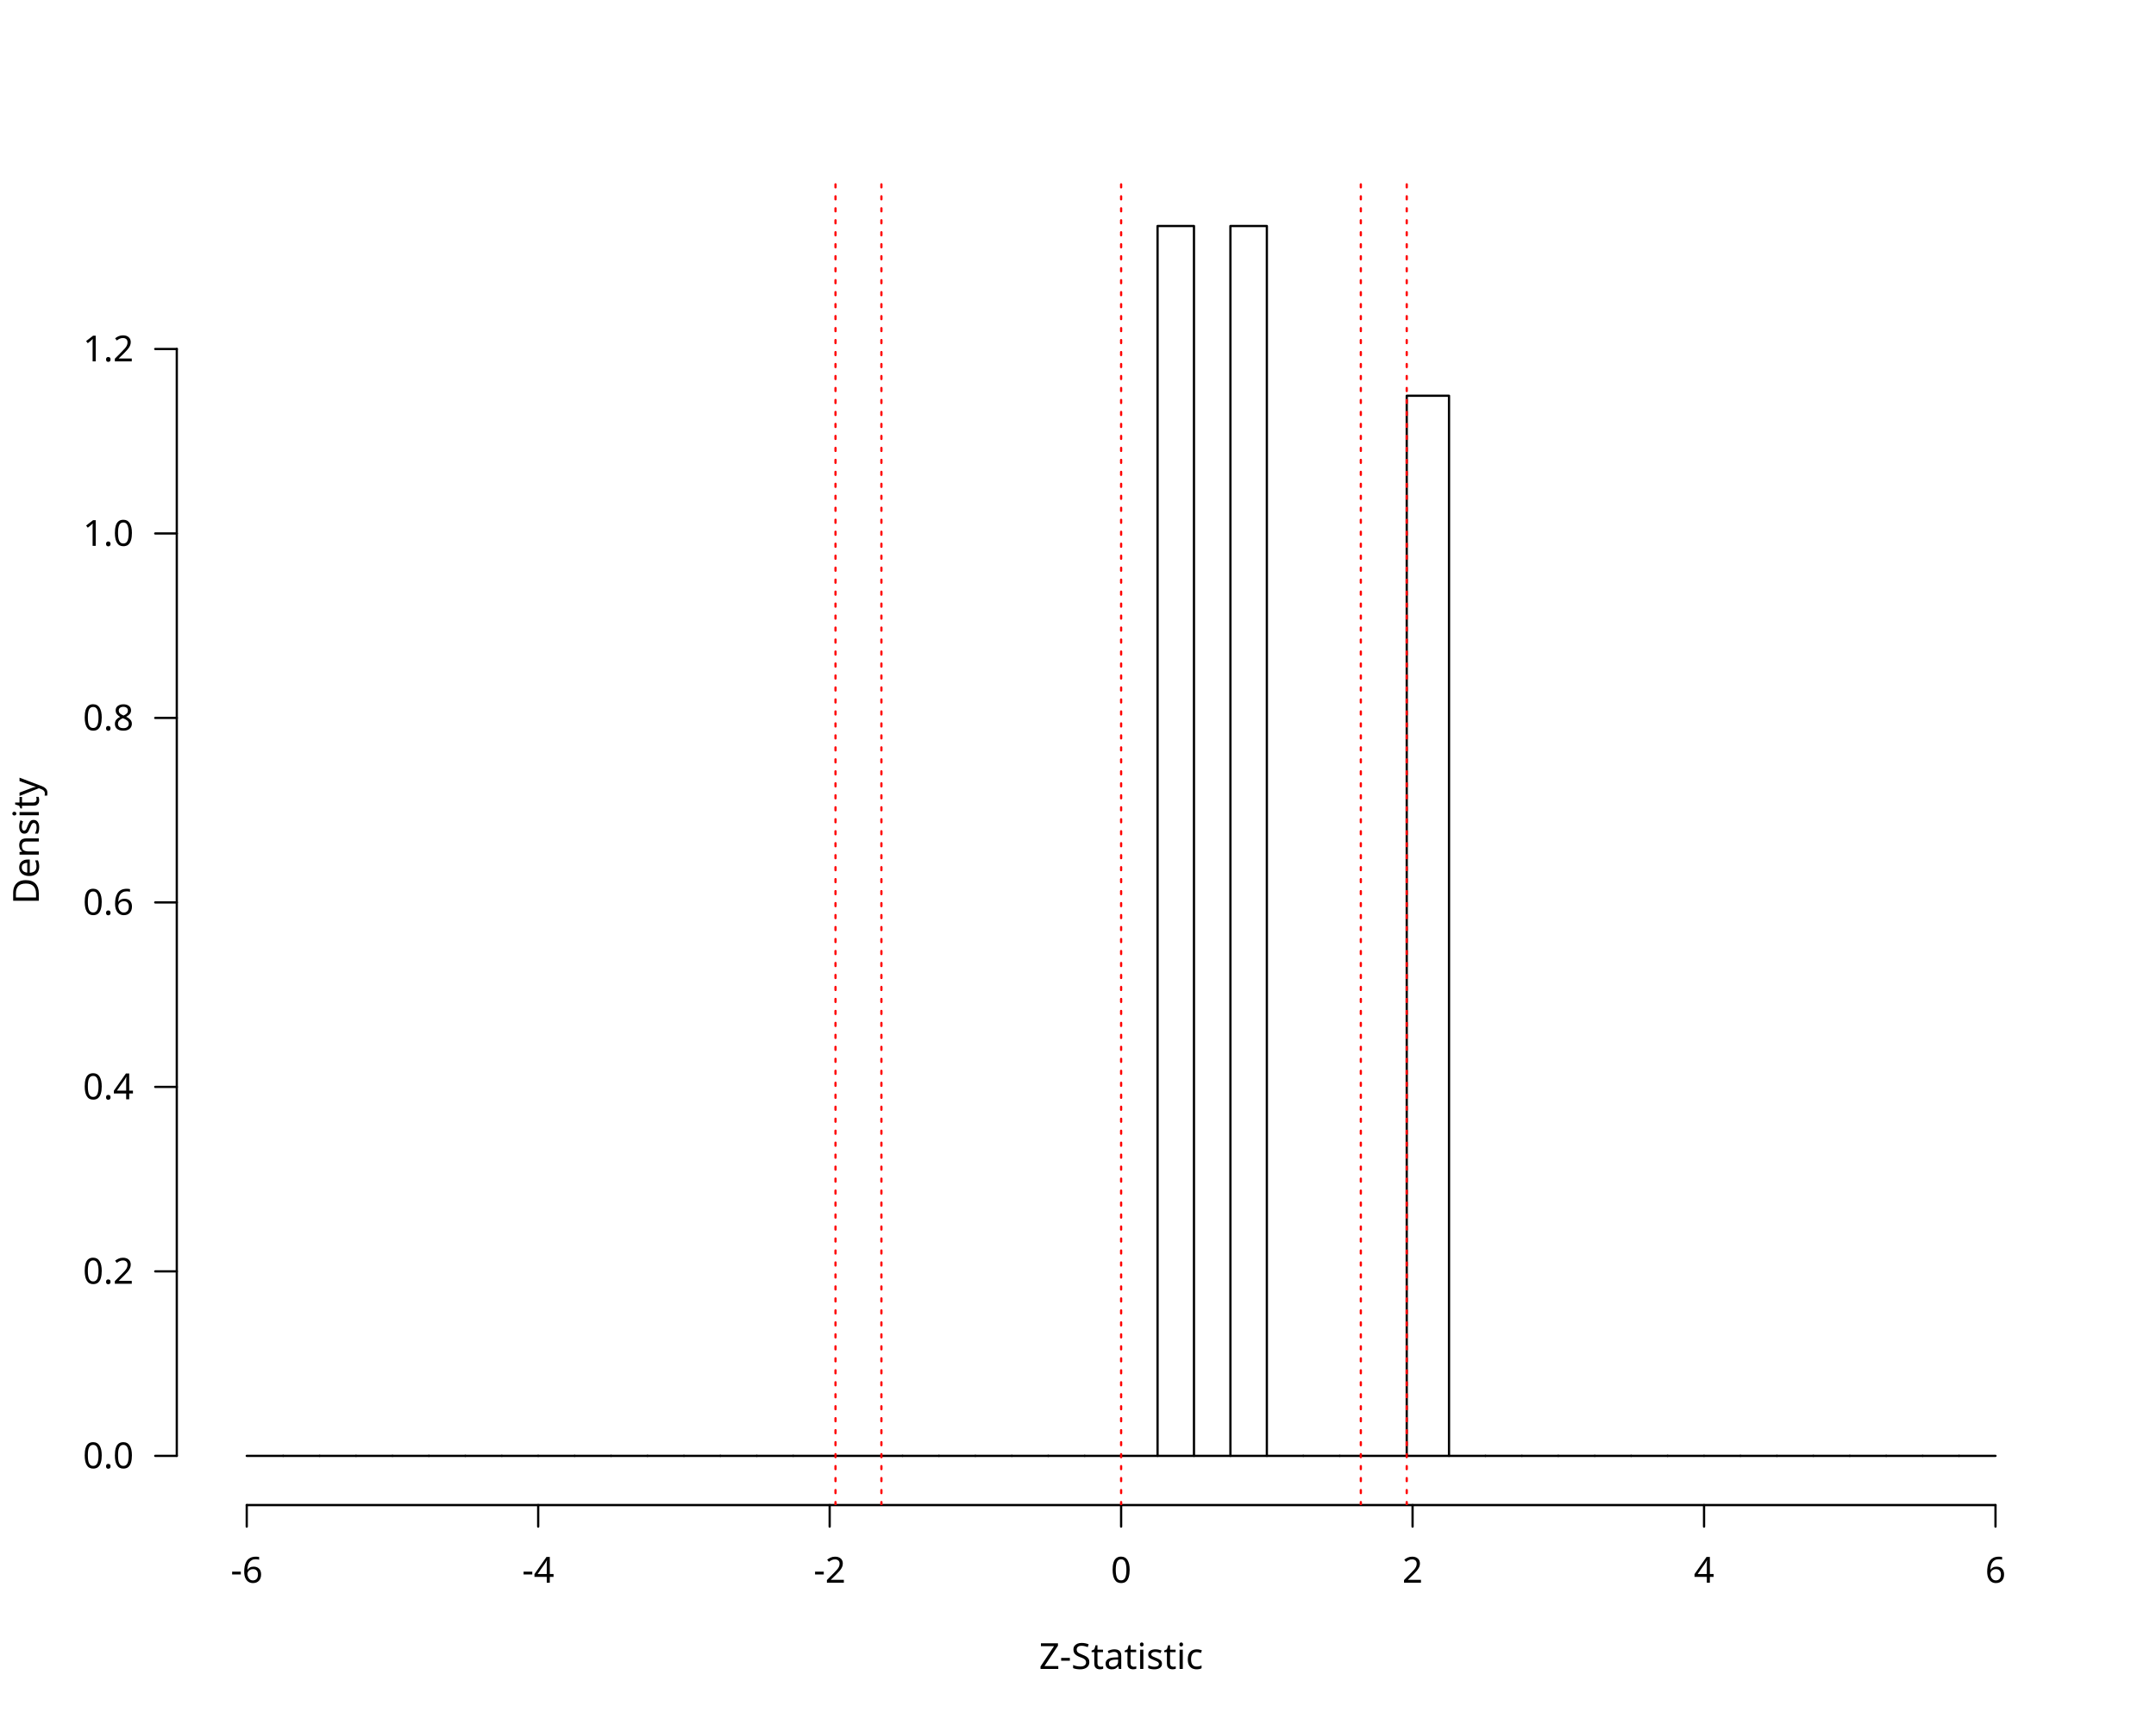
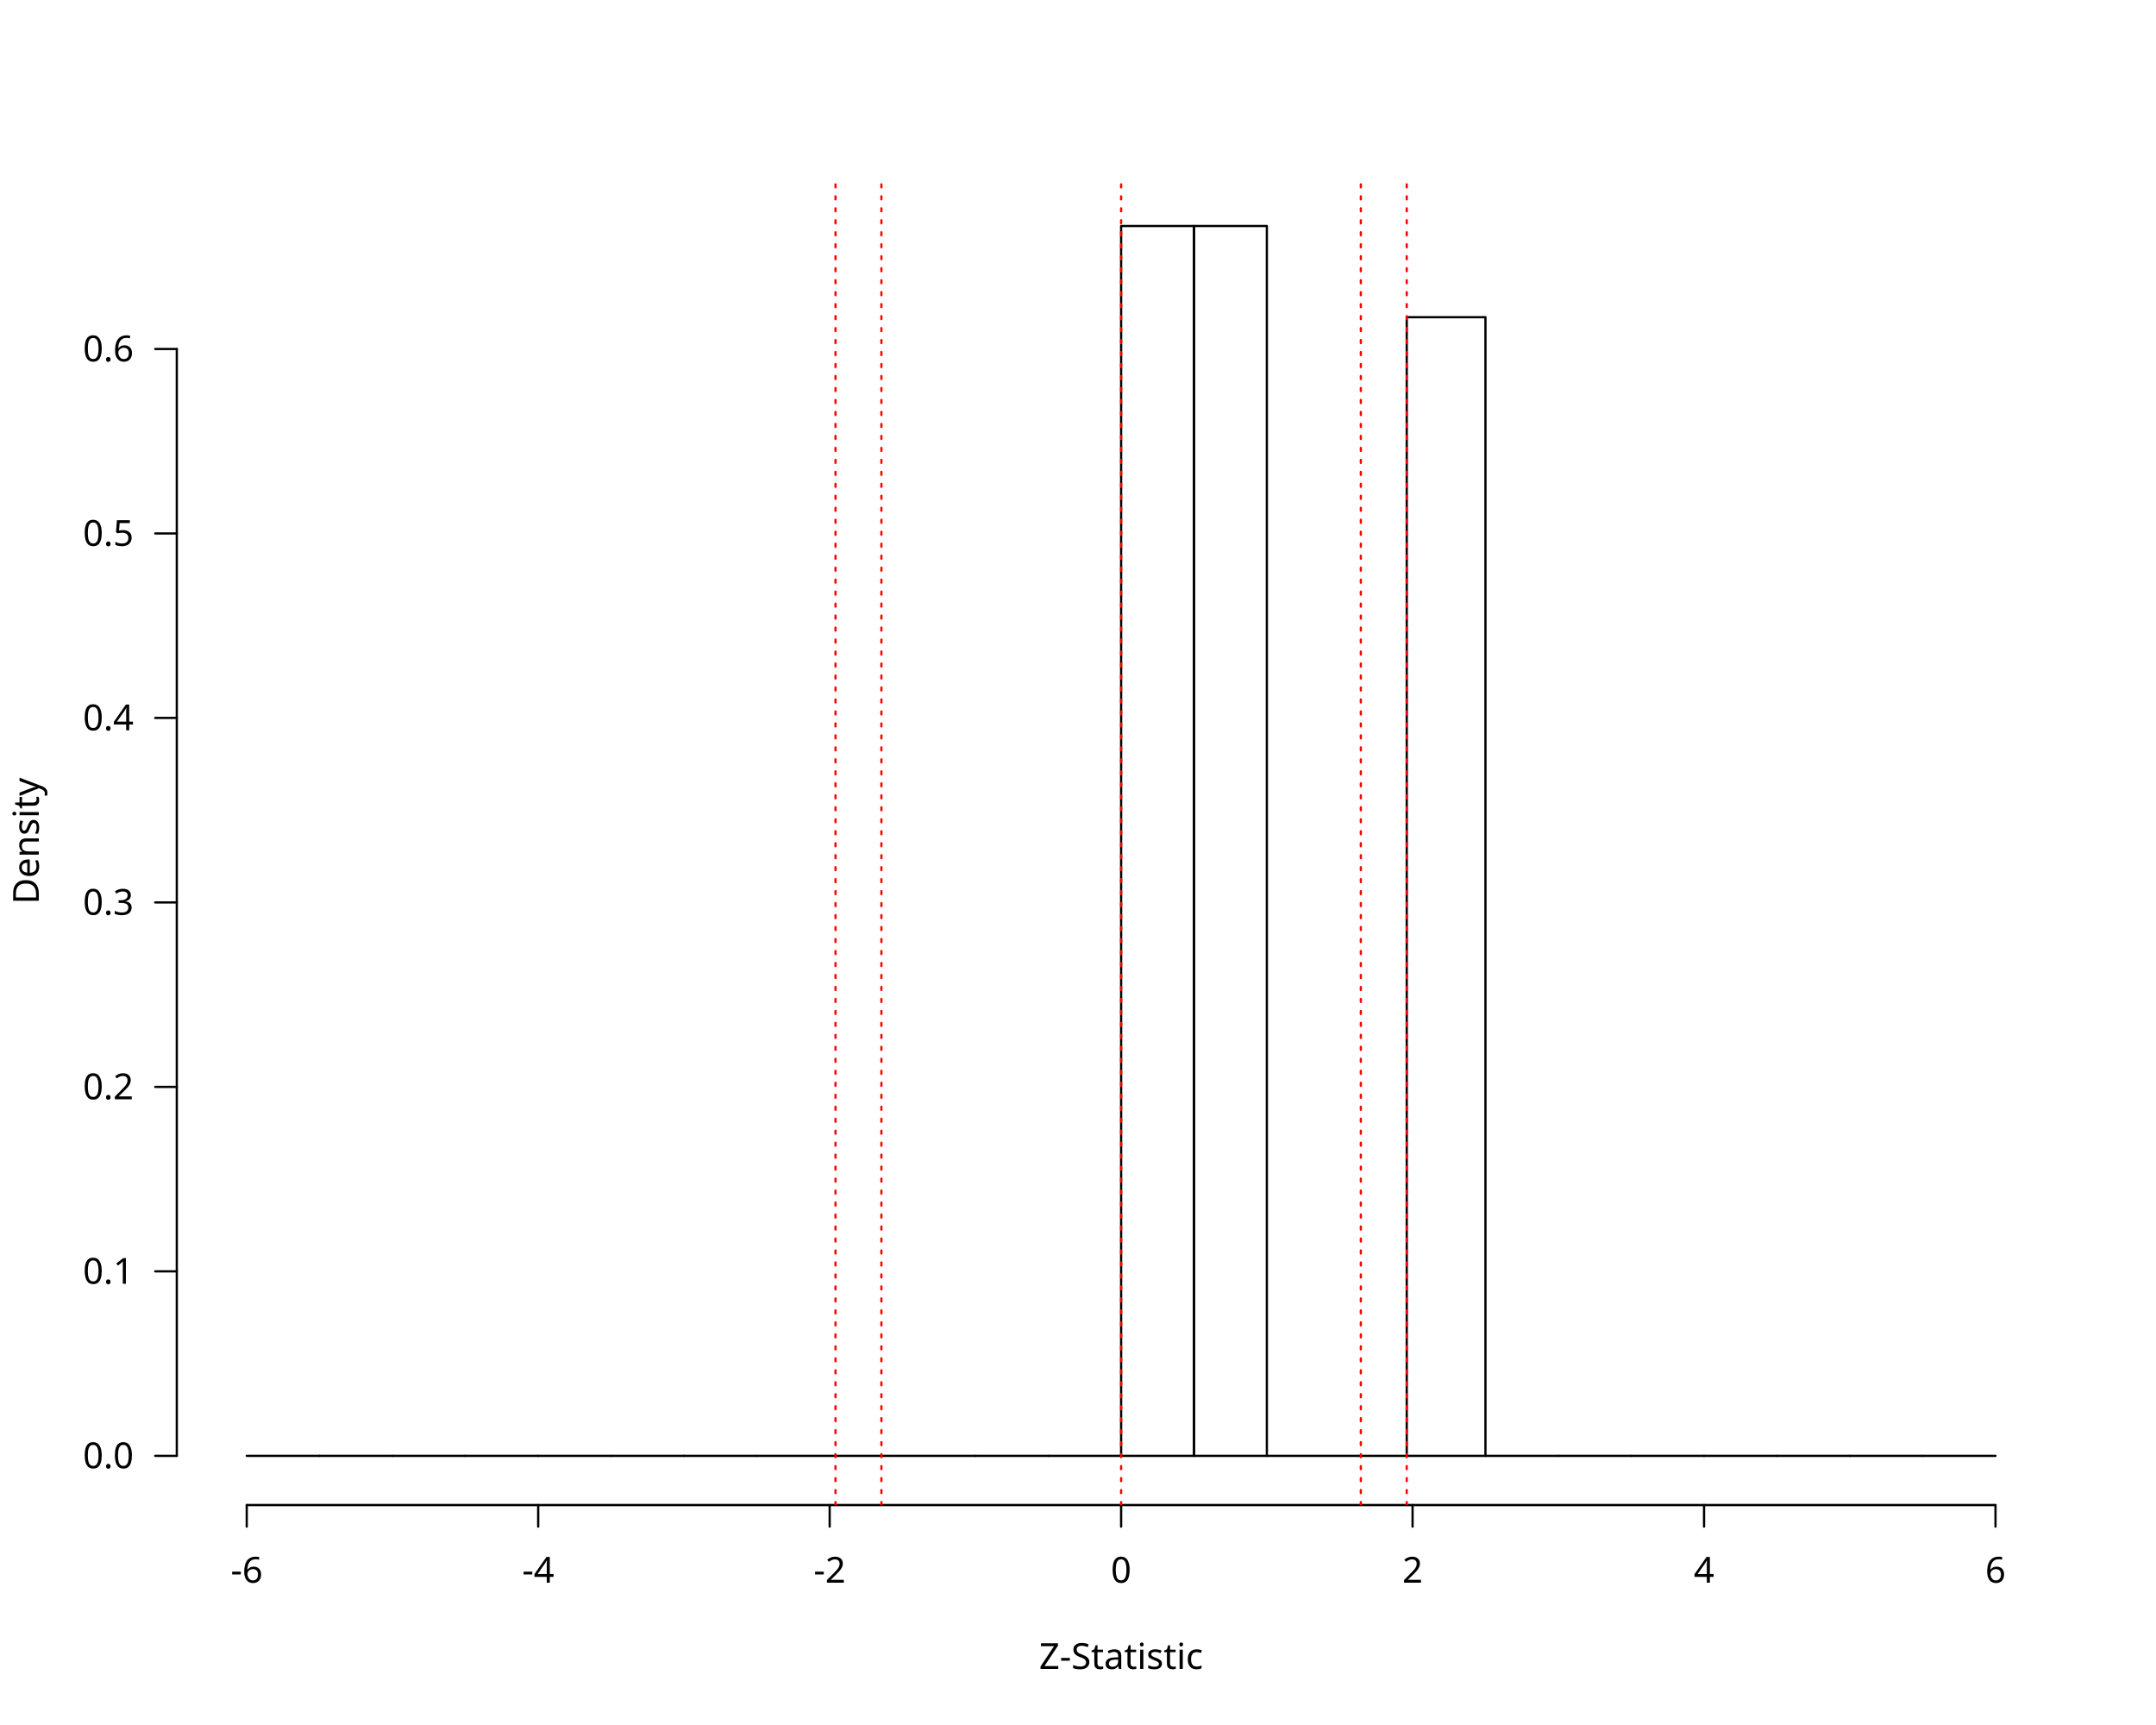
<svg xmlns="http://www.w3.org/2000/svg" class="svglite" data-engine-version="2.0" width="720.00pt" height="576.00pt" viewBox="0 0 720.00 576.00">
  <defs>
    <style type="text/css">
    .svglite line, .svglite polyline, .svglite polygon, .svglite path, .svglite rect, .svglite circle {
      fill: none;
      stroke: #000000;
      stroke-linecap: round;
      stroke-linejoin: round;
      stroke-miterlimit: 10.00;
    }
  </style>
  </defs>
  <rect width="100%" height="100%" style="stroke: none; fill: #FFFFFF;" />
  <defs>
    <clipPath id="cpMC4wMHw3MjAuMDB8MC4wMHw1NzYuMDA=">
      <rect x="0.00" y="0.00" width="720.00" height="576.00" />
    </clipPath>
  </defs>
  <g clip-path="url(#cpMC4wMHw3MjAuMDB8MC4wMHw1NzYuMDA=)">
    <text x="374.40" y="557.28" text-anchor="middle" style="font-size: 12.00px; font-family: sans;" textLength="53.34px" lengthAdjust="spacingAndGlyphs">Z-Statistic</text>
    <text transform="translate(12.96,280.80) rotate(-90)" text-anchor="middle" style="font-size: 12.00px; font-family: sans;" textLength="40.02px" lengthAdjust="spacingAndGlyphs">Density</text>
    <line x1="82.40" y1="502.56" x2="666.40" y2="502.56" style="stroke-width: 0.75;" />
    <line x1="82.40" y1="502.56" x2="82.40" y2="509.76" style="stroke-width: 0.75;" />
    <line x1="179.73" y1="502.56" x2="179.73" y2="509.76" style="stroke-width: 0.75;" />
    <line x1="277.07" y1="502.56" x2="277.07" y2="509.76" style="stroke-width: 0.75;" />
    <line x1="374.40" y1="502.56" x2="374.40" y2="509.76" style="stroke-width: 0.75;" />
    <line x1="471.73" y1="502.56" x2="471.73" y2="509.76" style="stroke-width: 0.75;" />
    <line x1="569.07" y1="502.56" x2="569.07" y2="509.76" style="stroke-width: 0.75;" />
    <line x1="666.40" y1="502.56" x2="666.40" y2="509.76" style="stroke-width: 0.75;" />
    <text x="82.40" y="528.48" text-anchor="middle" style="font-size: 12.00px; font-family: sans;" textLength="10.67px" lengthAdjust="spacingAndGlyphs">-6</text>
    <text x="179.73" y="528.48" text-anchor="middle" style="font-size: 12.00px; font-family: sans;" textLength="10.67px" lengthAdjust="spacingAndGlyphs">-4</text>
    <text x="277.07" y="528.48" text-anchor="middle" style="font-size: 12.00px; font-family: sans;" textLength="10.67px" lengthAdjust="spacingAndGlyphs">-2</text>
    <text x="374.40" y="528.48" text-anchor="middle" style="font-size: 12.00px; font-family: sans;" textLength="6.67px" lengthAdjust="spacingAndGlyphs">0</text>
    <text x="471.73" y="528.48" text-anchor="middle" style="font-size: 12.00px; font-family: sans;" textLength="6.67px" lengthAdjust="spacingAndGlyphs">2</text>
    <text x="569.07" y="528.48" text-anchor="middle" style="font-size: 12.00px; font-family: sans;" textLength="6.67px" lengthAdjust="spacingAndGlyphs">4</text>
    <text x="666.40" y="528.48" text-anchor="middle" style="font-size: 12.00px; font-family: sans;" textLength="6.67px" lengthAdjust="spacingAndGlyphs">6</text>
    <line x1="59.04" y1="486.13" x2="59.04" y2="116.53" style="stroke-width: 0.75;" />
    <line x1="59.04" y1="486.13" x2="51.84" y2="486.13" style="stroke-width: 0.75;" />
    <line x1="59.04" y1="424.53" x2="51.84" y2="424.53" style="stroke-width: 0.75;" />
    <line x1="59.04" y1="362.93" x2="51.84" y2="362.93" style="stroke-width: 0.75;" />
    <line x1="59.04" y1="301.33" x2="51.84" y2="301.33" style="stroke-width: 0.75;" />
    <line x1="59.04" y1="239.73" x2="51.84" y2="239.73" style="stroke-width: 0.75;" />
    <line x1="59.04" y1="178.13" x2="51.84" y2="178.13" style="stroke-width: 0.75;" />
    <line x1="59.04" y1="116.53" x2="51.84" y2="116.53" style="stroke-width: 0.75;" />
    <text x="44.64" y="490.26" text-anchor="end" style="font-size: 12.00px; font-family: sans;" textLength="16.68px" lengthAdjust="spacingAndGlyphs">0.0</text>
-     <text x="44.64" y="428.66" text-anchor="end" style="font-size: 12.00px; font-family: sans;" textLength="16.68px" lengthAdjust="spacingAndGlyphs">0.2</text>
-     <text x="44.64" y="367.06" text-anchor="end" style="font-size: 12.00px; font-family: sans;" textLength="16.68px" lengthAdjust="spacingAndGlyphs">0.4</text>
-     <text x="44.64" y="305.46" text-anchor="end" style="font-size: 12.00px; font-family: sans;" textLength="16.68px" lengthAdjust="spacingAndGlyphs">0.6</text>
-     <text x="44.64" y="243.86" text-anchor="end" style="font-size: 12.00px; font-family: sans;" textLength="16.68px" lengthAdjust="spacingAndGlyphs">0.8</text>
-     <text x="44.64" y="182.26" text-anchor="end" style="font-size: 12.00px; font-family: sans;" textLength="16.68px" lengthAdjust="spacingAndGlyphs">1.0</text>
-     <text x="44.64" y="120.66" text-anchor="end" style="font-size: 12.00px; font-family: sans;" textLength="16.68px" lengthAdjust="spacingAndGlyphs">1.2</text>
+     <text x="44.64" y="428.66" text-anchor="end" style="font-size: 12.00px; font-family: sans;" textLength="16.68px" lengthAdjust="spacingAndGlyphs">0.1</text>
+     <text x="44.64" y="367.06" text-anchor="end" style="font-size: 12.00px; font-family: sans;" textLength="16.68px" lengthAdjust="spacingAndGlyphs">0.2</text>
+     <text x="44.64" y="305.46" text-anchor="end" style="font-size: 12.00px; font-family: sans;" textLength="16.68px" lengthAdjust="spacingAndGlyphs">0.3</text>
+     <text x="44.64" y="243.86" text-anchor="end" style="font-size: 12.00px; font-family: sans;" textLength="16.68px" lengthAdjust="spacingAndGlyphs">0.4</text>
+     <text x="44.64" y="182.26" text-anchor="end" style="font-size: 12.00px; font-family: sans;" textLength="16.68px" lengthAdjust="spacingAndGlyphs">0.5</text>
+     <text x="44.64" y="120.66" text-anchor="end" style="font-size: 12.00px; font-family: sans;" textLength="16.68px" lengthAdjust="spacingAndGlyphs">0.6</text>
  </g>
  <defs>
    <clipPath id="cpNTkuMDR8Njg5Ljc2fDU5LjA0fDUwMi41Ng==">
      <rect x="59.04" y="59.04" width="630.72" height="443.52" />
    </clipPath>
  </defs>
  <g clip-path="url(#cpNTkuMDR8Njg5Ljc2fDU5LjA0fDUwMi41Ng==)">
-     <polygon points="82.40,486.13 94.57,486.13 94.57,486.13 82.40,486.13 " style="stroke-width: 0.75; fill: none;" />
-     <polygon points="94.57,486.13 106.73,486.13 106.73,486.13 94.57,486.13 " style="stroke-width: 0.75; fill: none;" />
-     <polygon points="106.73,486.13 118.90,486.13 118.90,486.13 106.73,486.13 " style="stroke-width: 0.75; fill: none;" />
-     <polygon points="118.90,486.13 131.07,486.13 131.07,486.13 118.90,486.13 " style="stroke-width: 0.75; fill: none;" />
-     <polygon points="131.07,486.13 143.23,486.13 143.23,486.13 131.07,486.13 " style="stroke-width: 0.75; fill: none;" />
-     <polygon points="143.23,486.13 155.40,486.13 155.40,486.13 143.23,486.13 " style="stroke-width: 0.75; fill: none;" />
-     <polygon points="155.40,486.13 167.57,486.13 167.57,486.13 155.40,486.13 " style="stroke-width: 0.75; fill: none;" />
-     <polygon points="167.57,486.13 179.73,486.13 179.73,486.13 167.57,486.13 " style="stroke-width: 0.75; fill: none;" />
-     <polygon points="179.73,486.13 191.90,486.13 191.90,486.13 179.73,486.13 " style="stroke-width: 0.75; fill: none;" />
-     <polygon points="191.90,486.13 204.07,486.13 204.07,486.13 191.90,486.13 " style="stroke-width: 0.75; fill: none;" />
-     <polygon points="204.07,486.13 216.23,486.13 216.23,486.13 204.07,486.13 " style="stroke-width: 0.75; fill: none;" />
-     <polygon points="216.23,486.13 228.40,486.13 228.40,486.13 216.23,486.13 " style="stroke-width: 0.75; fill: none;" />
-     <polygon points="228.40,486.13 240.57,486.13 240.57,486.13 228.40,486.13 " style="stroke-width: 0.75; fill: none;" />
-     <polygon points="240.57,486.13 252.73,486.13 252.73,486.13 240.57,486.13 " style="stroke-width: 0.75; fill: none;" />
-     <polygon points="252.73,486.13 264.90,486.13 264.90,486.13 252.73,486.13 " style="stroke-width: 0.75; fill: none;" />
-     <polygon points="264.90,486.13 279.02,486.13 279.02,486.13 264.90,486.13 " style="stroke-width: 0.75; fill: none;" />
+     <polygon points="82.40,486.13 106.73,486.13 106.73,486.13 82.40,486.13 " style="stroke-width: 0.75; fill: none;" />
+     <polygon points="106.73,486.13 131.07,486.13 131.07,486.13 106.73,486.13 " style="stroke-width: 0.75; fill: none;" />
+     <polygon points="131.07,486.13 155.40,486.13 155.40,486.13 131.07,486.13 " style="stroke-width: 0.75; fill: none;" />
+     <polygon points="155.40,486.13 179.73,486.13 179.73,486.13 155.40,486.13 " style="stroke-width: 0.75; fill: none;" />
+     <polygon points="179.73,486.13 204.07,486.13 204.07,486.13 179.73,486.13 " style="stroke-width: 0.75; fill: none;" />
+     <polygon points="204.07,486.13 228.40,486.13 228.40,486.13 204.07,486.13 " style="stroke-width: 0.75; fill: none;" />
+     <polygon points="228.40,486.13 252.73,486.13 252.73,486.13 228.40,486.13 " style="stroke-width: 0.75; fill: none;" />
+     <polygon points="252.73,486.13 279.02,486.13 279.02,486.13 252.73,486.13 " style="stroke-width: 0.75; fill: none;" />
    <polygon points="279.02,486.13 294.35,486.13 294.35,486.13 279.02,486.13 " style="stroke-width: 0.75; fill: none;" />
-     <polygon points="294.35,486.13 301.40,486.13 301.40,486.13 294.35,486.13 " style="stroke-width: 0.75; fill: none;" />
-     <polygon points="301.40,486.13 313.57,486.13 313.57,486.13 301.40,486.13 " style="stroke-width: 0.75; fill: none;" />
-     <polygon points="313.57,486.13 325.73,486.13 325.73,486.13 313.57,486.13 " style="stroke-width: 0.75; fill: none;" />
-     <polygon points="325.73,486.13 337.90,486.13 337.90,486.13 325.73,486.13 " style="stroke-width: 0.75; fill: none;" />
-     <polygon points="337.90,486.13 350.07,486.13 350.07,486.13 337.90,486.13 " style="stroke-width: 0.75; fill: none;" />
-     <polygon points="350.07,486.13 362.23,486.13 362.23,486.13 350.07,486.13 " style="stroke-width: 0.75; fill: none;" />
-     <polygon points="362.23,486.13 374.40,486.13 374.40,486.13 362.23,486.13 " style="stroke-width: 0.75; fill: none;" />
-     <polygon points="374.40,486.13 386.57,486.13 386.57,486.13 374.40,486.13 " style="stroke-width: 0.75; fill: none;" />
-     <polygon points="386.57,486.13 398.73,486.13 398.73,75.47 386.57,75.47 " style="stroke-width: 0.75; fill: none;" />
-     <polygon points="398.73,486.13 410.90,486.13 410.90,486.13 398.73,486.13 " style="stroke-width: 0.75; fill: none;" />
-     <polygon points="410.90,486.13 423.07,486.13 423.07,75.47 410.90,75.47 " style="stroke-width: 0.75; fill: none;" />
-     <polygon points="423.07,486.13 435.23,486.13 435.23,486.13 423.07,486.13 " style="stroke-width: 0.75; fill: none;" />
-     <polygon points="435.23,486.13 447.40,486.13 447.40,486.13 435.23,486.13 " style="stroke-width: 0.75; fill: none;" />
-     <polygon points="447.40,486.13 454.45,486.13 454.45,486.13 447.40,486.13 " style="stroke-width: 0.75; fill: none;" />
+     <polygon points="294.35,486.13 325.73,486.13 325.73,486.13 294.35,486.13 " style="stroke-width: 0.75; fill: none;" />
+     <polygon points="325.73,486.13 350.07,486.13 350.07,486.13 325.73,486.13 " style="stroke-width: 0.75; fill: none;" />
+     <polygon points="350.07,486.13 374.40,486.13 374.40,486.13 350.07,486.13 " style="stroke-width: 0.75; fill: none;" />
+     <polygon points="374.40,486.13 398.73,486.13 398.73,75.47 374.40,75.47 " style="stroke-width: 0.75; fill: none;" />
+     <polygon points="398.73,486.13 423.07,486.13 423.07,75.47 398.73,75.47 " style="stroke-width: 0.75; fill: none;" />
+     <polygon points="423.07,486.13 454.45,486.13 454.45,486.13 423.07,486.13 " style="stroke-width: 0.75; fill: none;" />
    <polygon points="454.45,486.13 469.78,486.13 469.78,486.13 454.45,486.13 " style="stroke-width: 0.75; fill: none;" />
-     <polygon points="469.78,486.13 483.90,486.13 483.90,132.15 469.78,132.15 " style="stroke-width: 0.75; fill: none;" />
-     <polygon points="483.90,486.13 496.07,486.13 496.07,486.13 483.90,486.13 " style="stroke-width: 0.75; fill: none;" />
-     <polygon points="496.07,486.13 508.23,486.13 508.23,486.13 496.07,486.13 " style="stroke-width: 0.75; fill: none;" />
-     <polygon points="508.23,486.13 520.40,486.13 520.40,486.13 508.23,486.13 " style="stroke-width: 0.75; fill: none;" />
-     <polygon points="520.40,486.13 532.57,486.13 532.57,486.13 520.40,486.13 " style="stroke-width: 0.75; fill: none;" />
-     <polygon points="532.57,486.13 544.73,486.13 544.73,486.13 532.57,486.13 " style="stroke-width: 0.75; fill: none;" />
-     <polygon points="544.73,486.13 556.90,486.13 556.90,486.13 544.73,486.13 " style="stroke-width: 0.75; fill: none;" />
-     <polygon points="556.90,486.13 569.07,486.13 569.07,486.13 556.90,486.13 " style="stroke-width: 0.75; fill: none;" />
-     <polygon points="569.07,486.13 581.23,486.13 581.23,486.13 569.07,486.13 " style="stroke-width: 0.75; fill: none;" />
-     <polygon points="581.23,486.13 593.40,486.13 593.40,486.13 581.23,486.13 " style="stroke-width: 0.75; fill: none;" />
-     <polygon points="593.40,486.13 605.57,486.13 605.57,486.13 593.40,486.13 " style="stroke-width: 0.75; fill: none;" />
-     <polygon points="605.57,486.13 617.73,486.13 617.73,486.13 605.57,486.13 " style="stroke-width: 0.75; fill: none;" />
-     <polygon points="617.73,486.13 629.90,486.13 629.90,486.13 617.73,486.13 " style="stroke-width: 0.75; fill: none;" />
-     <polygon points="629.90,486.13 642.07,486.13 642.07,486.13 629.90,486.13 " style="stroke-width: 0.75; fill: none;" />
-     <polygon points="642.07,486.13 654.23,486.13 654.23,486.13 642.07,486.13 " style="stroke-width: 0.75; fill: none;" />
-     <polygon points="654.23,486.13 666.40,486.13 666.40,486.13 654.23,486.13 " style="stroke-width: 0.75; fill: none;" />
+     <polygon points="469.78,486.13 496.07,486.13 496.07,105.91 469.78,105.91 " style="stroke-width: 0.75; fill: none;" />
+     <polygon points="496.07,486.13 520.40,486.13 520.40,486.13 496.07,486.13 " style="stroke-width: 0.75; fill: none;" />
+     <polygon points="520.40,486.13 544.73,486.13 544.73,486.13 520.40,486.13 " style="stroke-width: 0.75; fill: none;" />
+     <polygon points="544.73,486.13 569.07,486.13 569.07,486.13 544.73,486.13 " style="stroke-width: 0.75; fill: none;" />
+     <polygon points="569.07,486.13 593.40,486.13 593.40,486.13 569.07,486.13 " style="stroke-width: 0.75; fill: none;" />
+     <polygon points="593.40,486.13 617.73,486.13 617.73,486.13 593.40,486.13 " style="stroke-width: 0.75; fill: none;" />
+     <polygon points="617.73,486.13 642.07,486.13 642.07,486.13 617.73,486.13 " style="stroke-width: 0.75; fill: none;" />
+     <polygon points="642.07,486.13 666.40,486.13 666.40,486.13 642.07,486.13 " style="stroke-width: 0.75; fill: none;" />
    <line x1="279.02" y1="502.56" x2="279.02" y2="59.04" style="stroke-width: 0.75; stroke: #FF0000; stroke-dasharray: 1.00,3.00;" />
    <line x1="294.35" y1="502.56" x2="294.35" y2="59.04" style="stroke-width: 0.75; stroke: #FF0000; stroke-dasharray: 1.00,3.00;" />
    <line x1="374.40" y1="502.56" x2="374.40" y2="59.04" style="stroke-width: 0.75; stroke: #FF0000; stroke-dasharray: 1.00,3.00;" />
    <line x1="454.45" y1="502.56" x2="454.45" y2="59.04" style="stroke-width: 0.75; stroke: #FF0000; stroke-dasharray: 1.00,3.00;" />
    <line x1="469.78" y1="502.56" x2="469.78" y2="59.04" style="stroke-width: 0.75; stroke: #FF0000; stroke-dasharray: 1.00,3.00;" />
  </g>
</svg>
